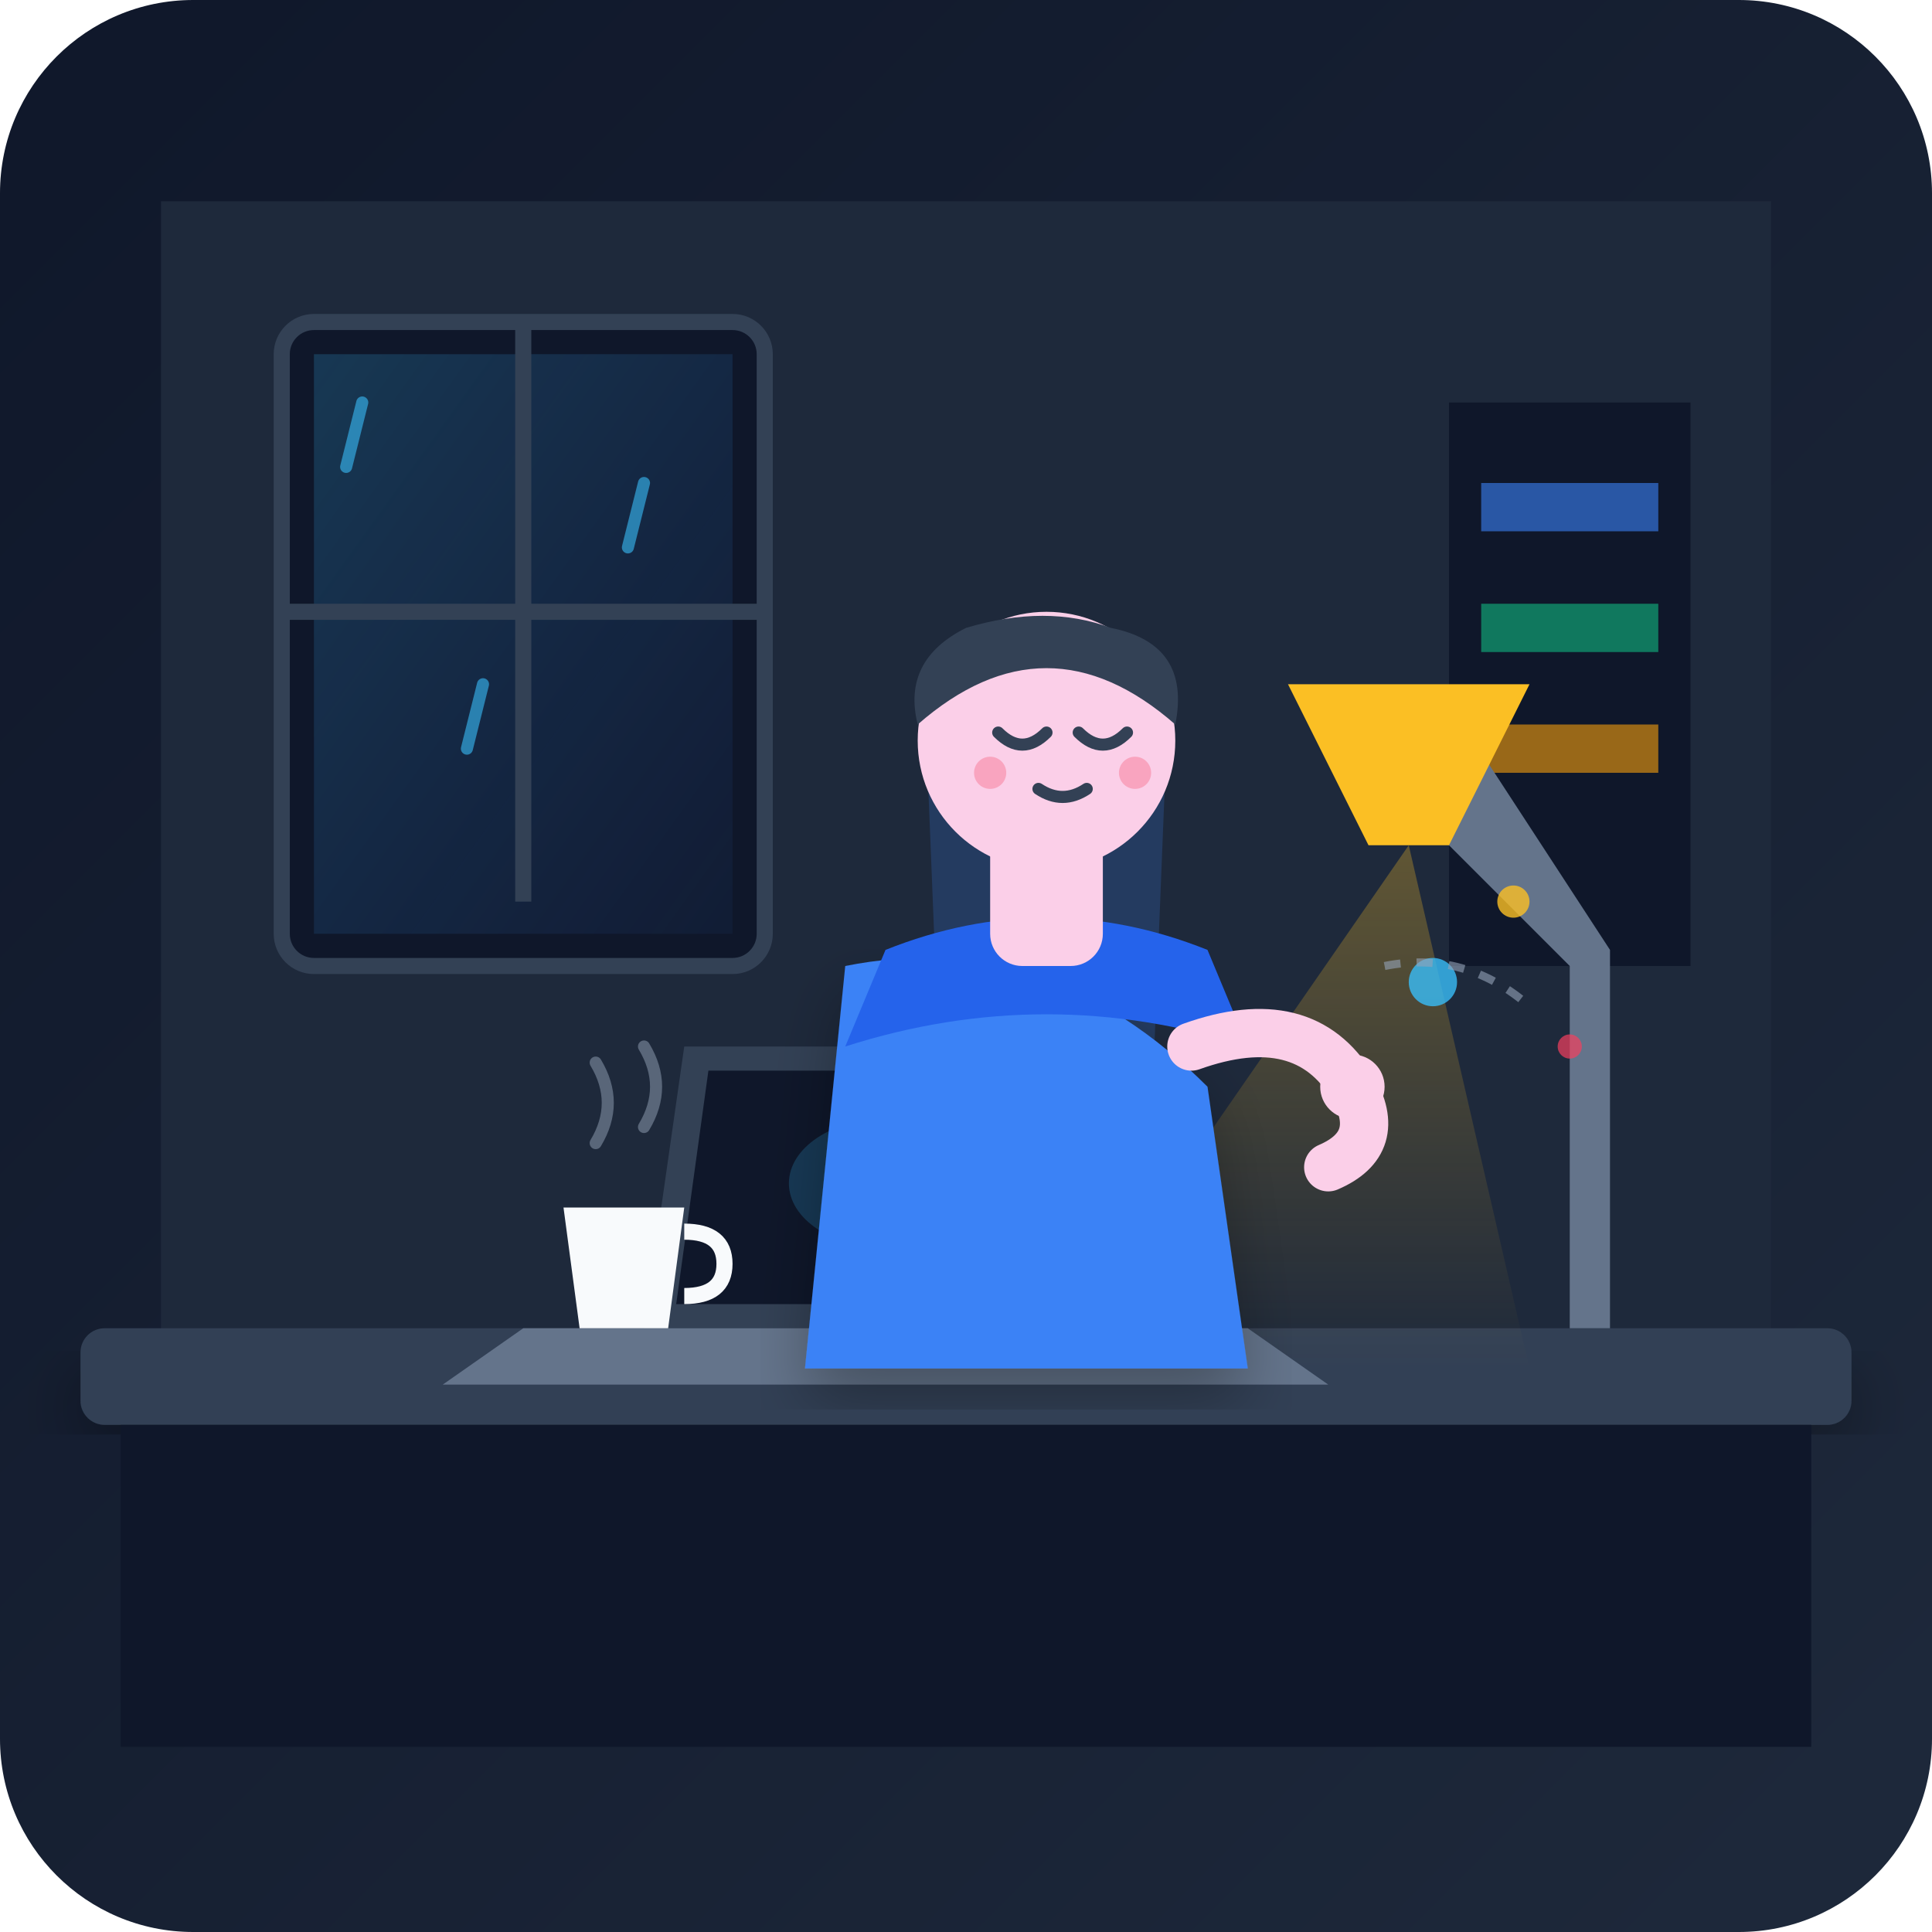
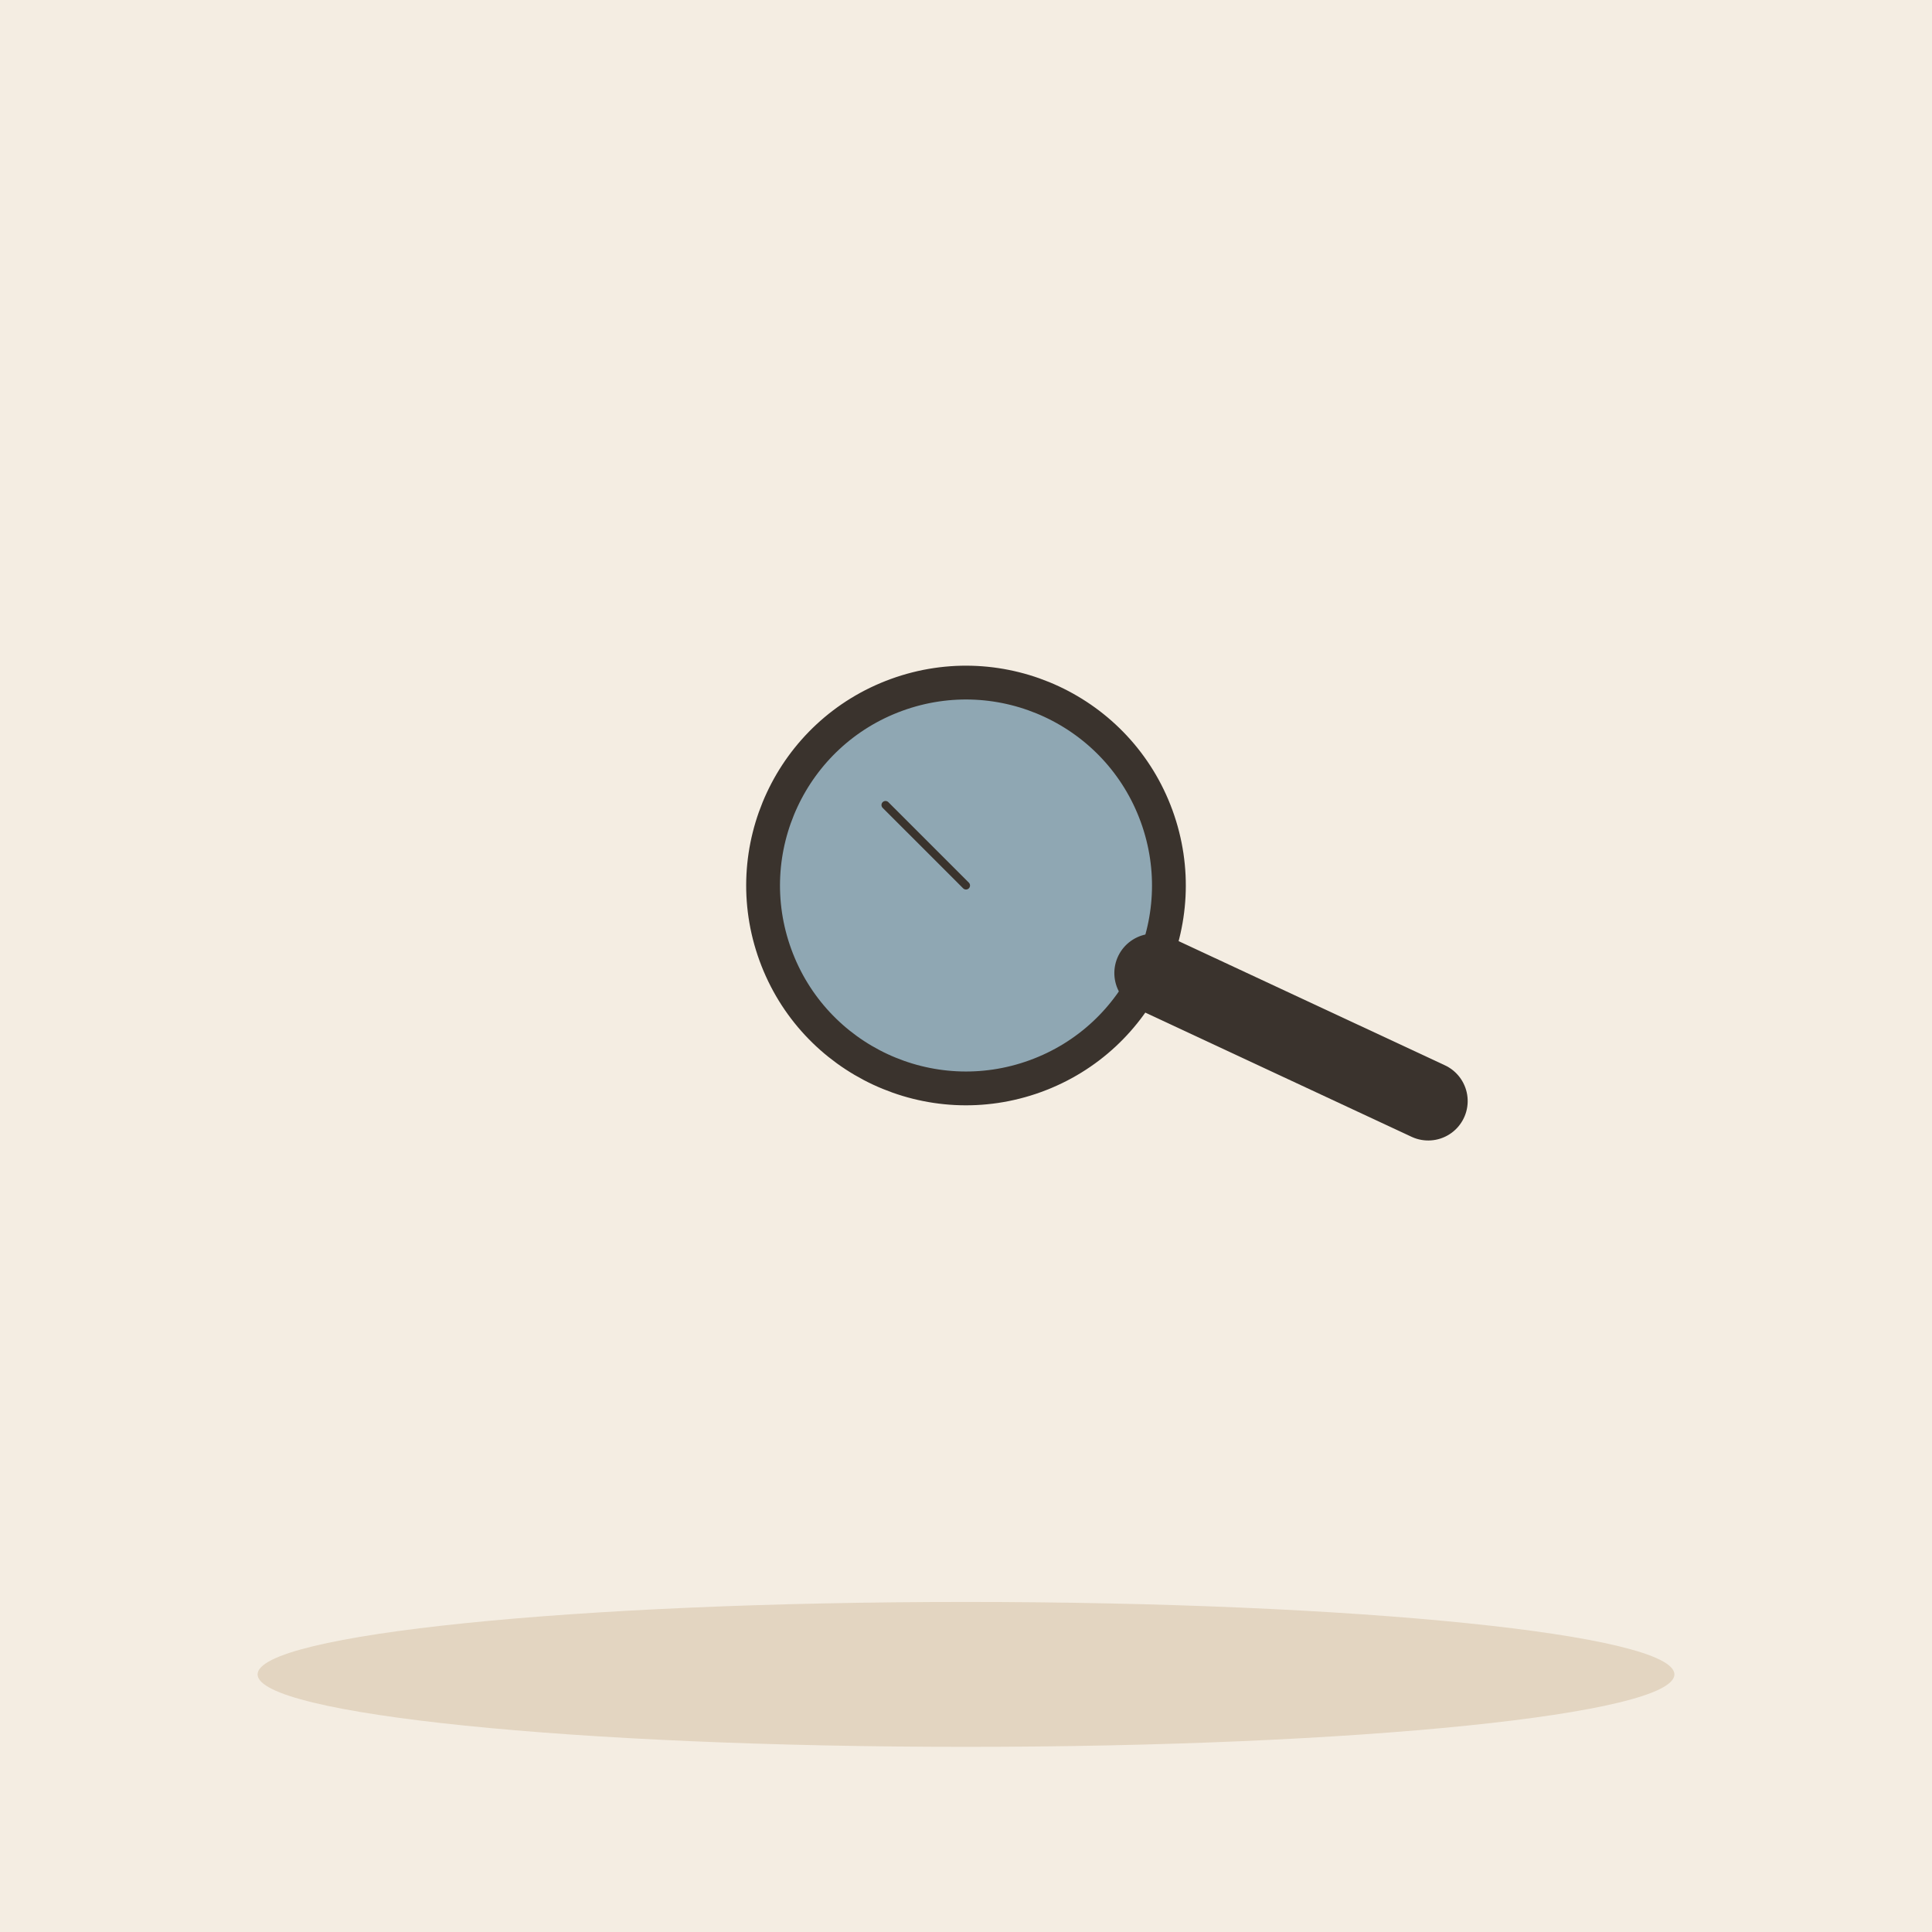
- <svg xmlns="http://www.w3.org/2000/svg" width="240" height="240" viewBox="0 0 240 240">
-   <defs>
-     <linearGradient id="bg-grad" x1="0%" y1="0%" x2="100%" y2="100%">
-       <stop offset="0%" stop-color="#0f172a" />
-       <stop offset="100%" stop-color="#1e293b" />
-     </linearGradient>
-     <linearGradient id="window-glow" x1="0%" y1="0%" x2="100%" y2="100%">
-       <stop offset="0%" stop-color="#38bdf8" stop-opacity="0.2" />
-       <stop offset="100%" stop-color="#3b82f6" stop-opacity="0.05" />
-     </linearGradient>
-     <linearGradient id="lamp-cone" x1="0%" y1="0%" x2="0%" y2="100%">
-       <stop offset="0%" stop-color="#fbbf24" stop-opacity="0.3" />
-       <stop offset="100%" stop-color="#fbbf24" stop-opacity="0.0" />
-     </linearGradient>
-     <filter id="soft-shadow" x="-10%" y="-10%" width="120%" height="120%">
-       <feDropShadow dx="0" dy="4" stdDeviation="4" flood-color="#000000" flood-opacity="0.3" />
-     </filter>
-   </defs>
-   <rect width="240" height="240" rx="24" fill="url(#bg-grad)" />
-   <rect x="20" y="25" width="200" height="150" fill="#1e293b" />
-   <rect x="35" y="40" width="60" height="80" rx="4" fill="#0f172a" stroke="#334155" stroke-width="2" />
-   <rect x="39" y="44" width="52" height="72" fill="url(#window-glow)" />
-   <line x1="65" y1="40" x2="65" y2="112" stroke="#334155" stroke-width="2" />
-   <line x1="35" y1="76" x2="95" y2="76" stroke="#334155" stroke-width="2" />
-   <line x1="45" y1="50" x2="43" y2="58" stroke="#38bdf8" stroke-width="1.5" stroke-linecap="round" opacity="0.6" />
-   <line x1="60" y1="85" x2="58" y2="93" stroke="#38bdf8" stroke-width="1.5" stroke-linecap="round" opacity="0.6" />
-   <line x1="80" y1="60" x2="78" y2="68" stroke="#38bdf8" stroke-width="1.5" stroke-linecap="round" opacity="0.6" />
-   <rect x="180" y="50" width="30" height="70" fill="#0f172a" />
-   <rect x="184" y="60" width="22" height="6" fill="#3b82f6" opacity="0.6" />
-   <rect x="184" y="75" width="22" height="6" fill="#10b981" opacity="0.6" />
-   <rect x="184" y="90" width="22" height="6" fill="#f59e0b" opacity="0.6" />
-   <rect x="10" y="165" width="220" height="12" rx="3" fill="#334155" filter="url(#soft-shadow)" />
-   <rect x="15" y="177" width="210" height="40" fill="#0f172a" />
-   <path d="M 195,165 L 195,120 L 175,100 L 185,95 L 200,118 L 200,165 Z" fill="#64748b" />
-   <path d="M 160,85 L 190,85 L 180,105 L 170,105 Z" fill="#fbbf24" />
-   <polygon points="175,105 130,170 190,170" fill="url(#lamp-cone)" />
-   <path d="M 85,130 L 135,130 L 140,165 L 80,165 Z" fill="#334155" />
-   <path d="M 88,133 L 132,133 L 136,162 L 84,162 Z" fill="#0f172a" />
-   <ellipse cx="110" cy="147" rx="12" ry="8" fill="#38bdf8" opacity="0.2" />
-   <path d="M 65,165 L 155,165 L 165,172 L 55,172 Z" fill="#64748b" />
-   <path d="M 115,90 L 145,90 L 142,165 L 118,165 Z" fill="#3b82f6" opacity="0.2" rx="6" />
-   <path d="M 105,120 Q 130,115 150,135 L 155,170 L 100,170 Z" fill="#3b82f6" filter="url(#soft-shadow)" />
-   <path d="M 110,118 Q 130,110 150,118 L 155,130 Q 130,122 105,130 Z" fill="#2563eb" />
-   <rect x="123" y="102" width="14" height="18" fill="#fbcfe8" rx="4" />
-   <circle cx="130" cy="92" r="16" fill="#fbcfe8" />
-   <path d="M 114,90 Q 130,76 146,90 Q 148,80 138,78 Q 130,75 120,78 Q 112,82 114,90 Z" fill="#334155" />
-   <path d="M 124,91 Q 127,94 130,91" stroke="#334155" stroke-width="1.5" stroke-linecap="round" fill="none" />
-   <path d="M 134,91 Q 137,94 140,91" stroke="#334155" stroke-width="1.5" stroke-linecap="round" fill="none" />
-   <path d="M 129,98 Q 132,100 135,98" stroke="#334155" stroke-width="1.5" stroke-linecap="round" fill="none" />
-   <circle cx="123" cy="96" r="2" fill="#f43f5e" opacity="0.3" />
-   <circle cx="141" cy="96" r="2" fill="#f43f5e" opacity="0.3" />
-   <path d="M 148,130 Q 162,125 168,135 Q 172,142 165,145" fill="none" stroke="#fbcfe8" stroke-width="6" stroke-linecap="round" stroke-linejoin="round" />
-   <circle cx="168" cy="135" r="4" fill="#fbcfe8" />
-   <path d="M 70,150 L 85,150 L 83,165 L 72,165 Z" fill="#f8fafc" />
-   <path d="M 85,153 Q 90,153 90,157 Q 90,161 85,161" fill="none" stroke="#f8fafc" stroke-width="2" />
-   <path d="M 74,142 Q 77,137 74,132" fill="none" stroke="#94a3b8" stroke-width="1.5" opacity="0.5" stroke-linecap="round" />
-   <path d="M 80,140 Q 83,135 80,130" fill="none" stroke="#94a3b8" stroke-width="1.5" opacity="0.5" stroke-linecap="round" />
-   <circle cx="178" cy="122" r="3" fill="#38bdf8" opacity="0.8" />
-   <circle cx="188" cy="112" r="2" fill="#fbbf24" opacity="0.8" />
-   <circle cx="195" cy="130" r="1.5" fill="#f43f5e" opacity="0.7" />
-   <path d="M 172,120 Q 182,118 190,125" fill="none" stroke="#94a3b8" stroke-width="1" stroke-dasharray="2,2" opacity="0.6" />
+ <svg xmlns="http://www.w3.org/2000/svg" viewBox="0 0 240 240" data-style="editorial">
+   <rect width="240" height="240" fill="#F4EDE2" />
+   <ellipse cx="120" cy="208" rx="88" ry="9" fill="#E3D5C1" />
+   <g transform="translate(120 110) rotate(-20) scale(1.4 1.4)">
+     <circle cx="0" cy="0" r="18" fill="#8FA7B3" stroke="#3A332D" stroke-width="3" stroke-linecap="round" stroke-linejoin="round" />
+     <path d="M13 13L32 32" stroke="#3A332D" stroke-width="7" stroke-linecap="round" fill="none" />
+   </g>
+   <path d="M110 100L120 110" stroke="#3A332D" stroke-width="1" stroke-linecap="round" fill="none" />
</svg>
